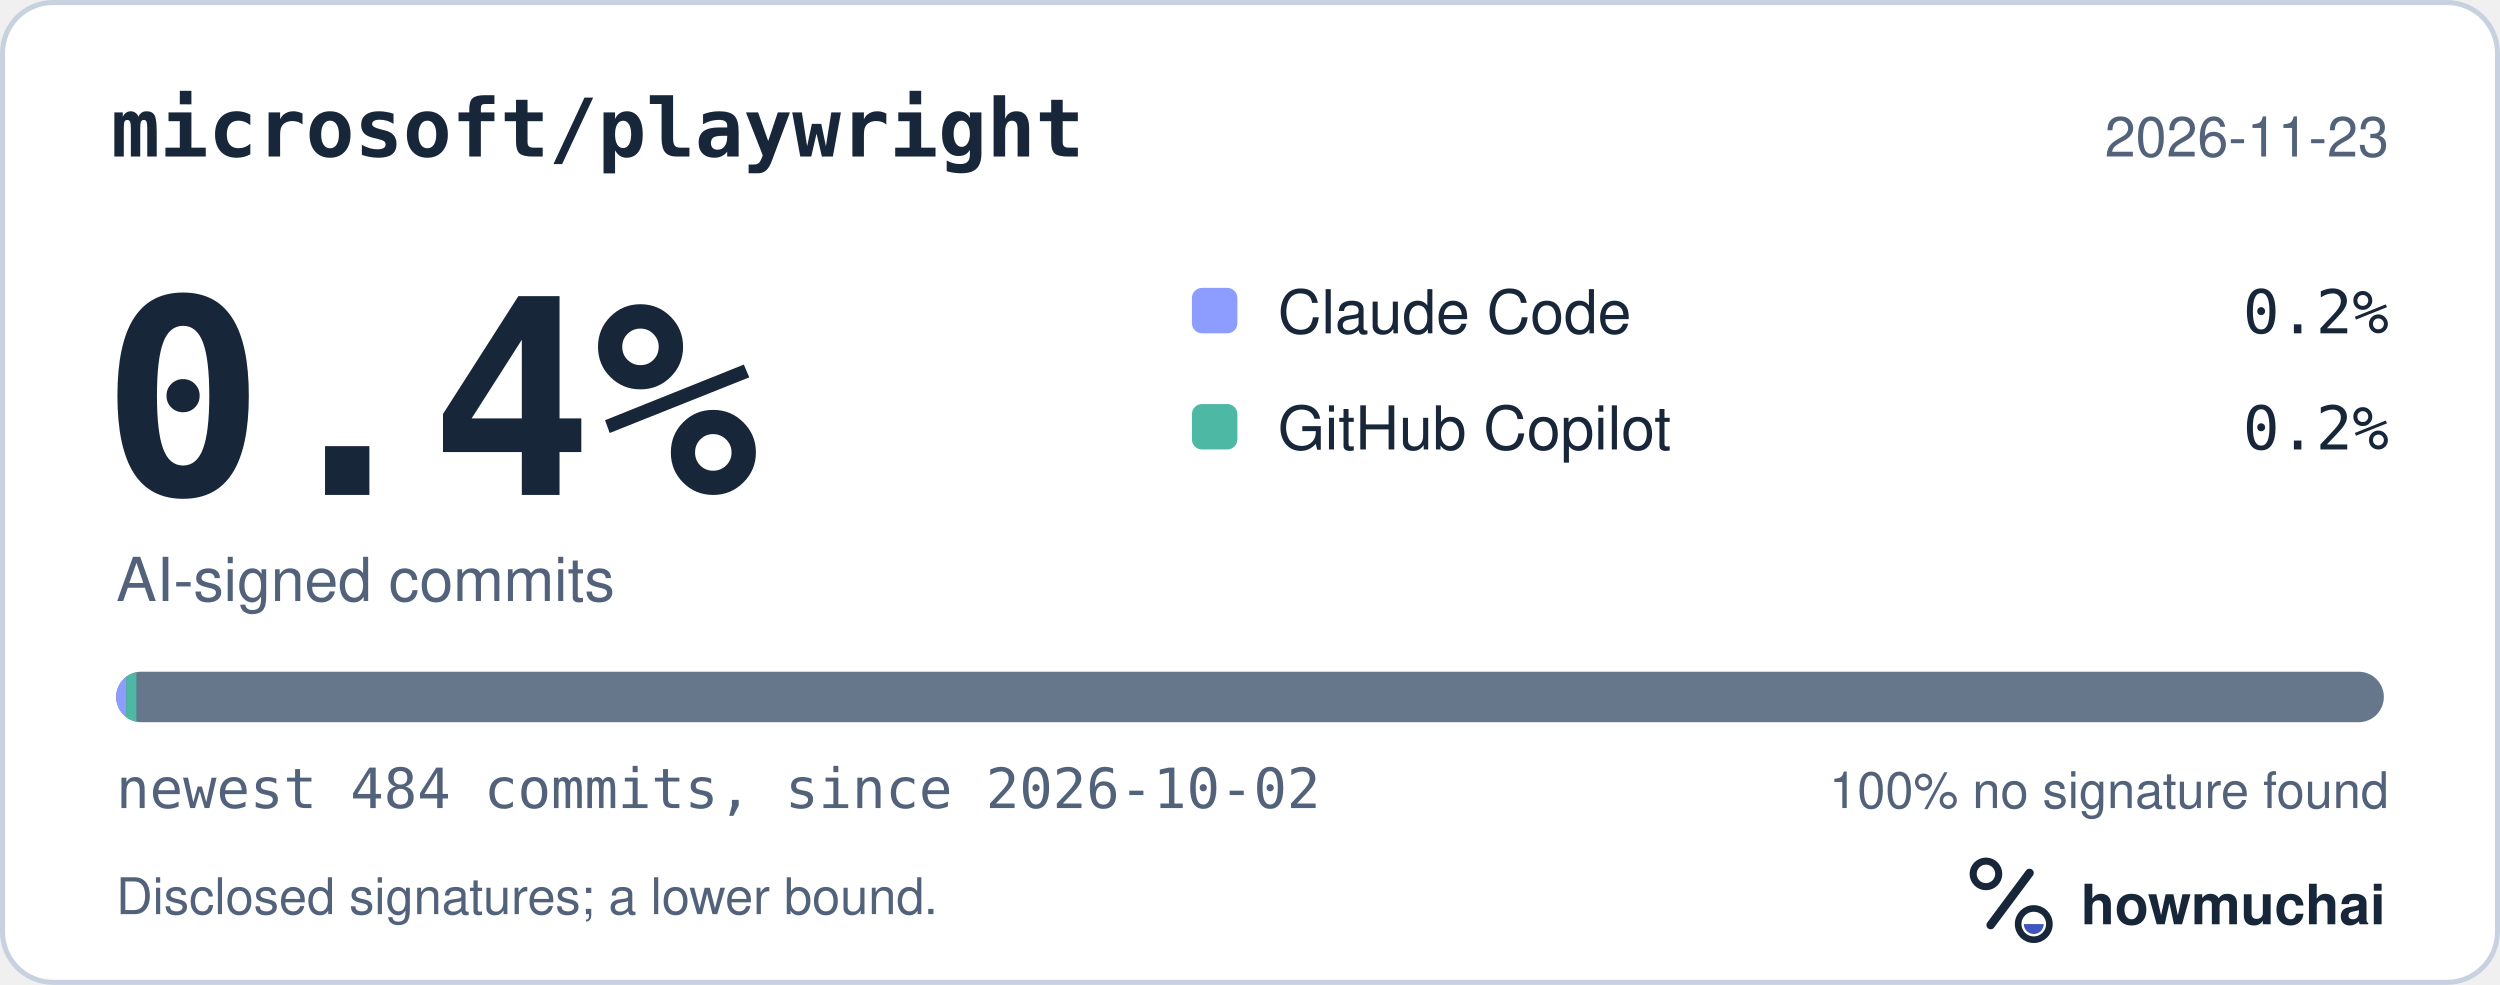
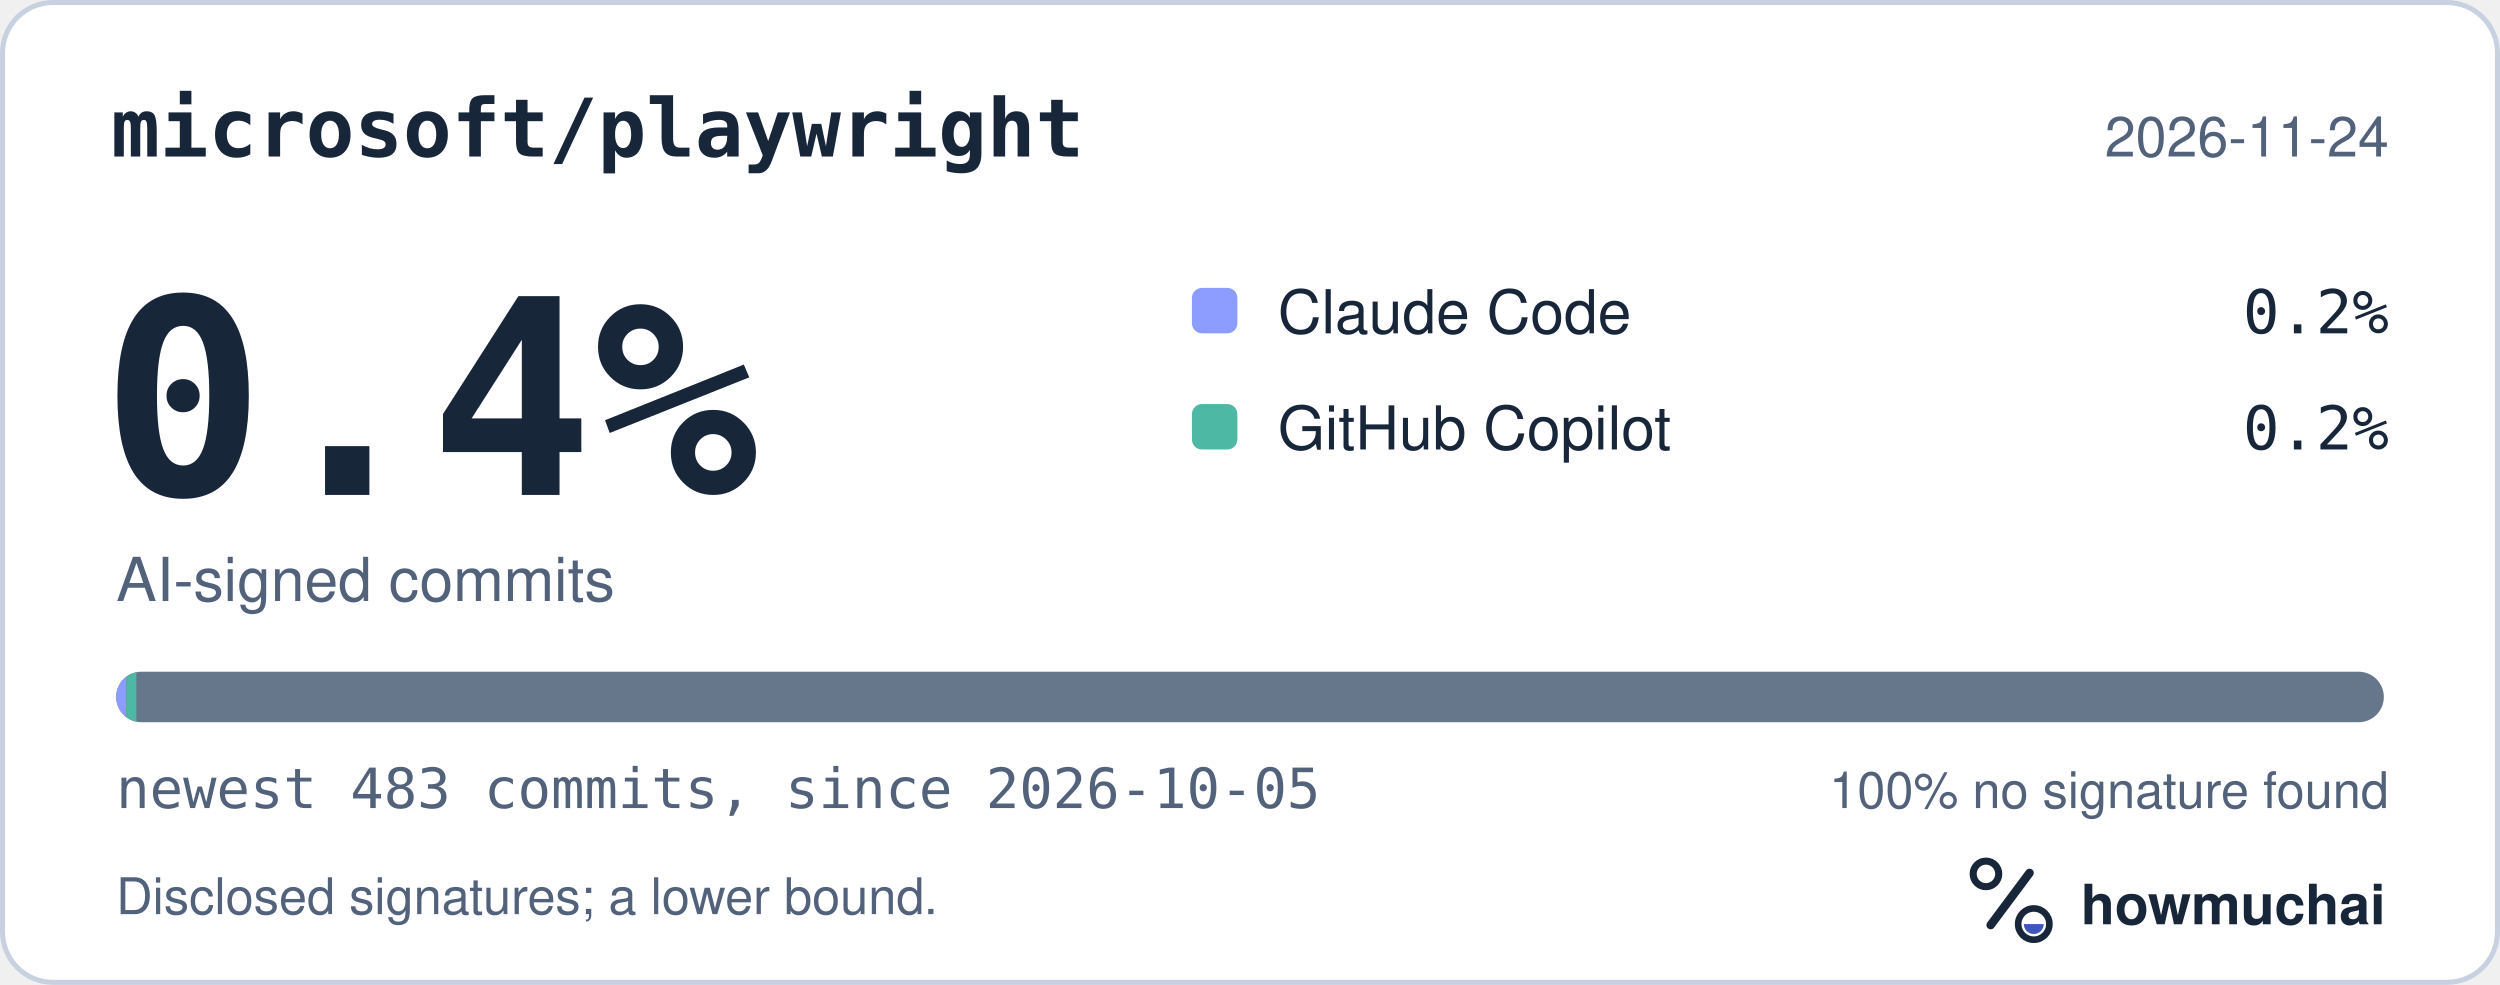
<svg xmlns="http://www.w3.org/2000/svg" width="495" height="195" viewBox="0 0 495 195" role="img" aria-labelledby="hm-t hm-d">
  <rect x="0.5" y="0.5" width="494" height="194" rx="10" fill="#FFFFFF" stroke="#C7D1DF" />
  <text x="22" y="31" fill="#18263A" font-family="ui-monospace, SF Mono, Menlo, Consolas, IBM Plex Mono, monospace" font-size="16" font-weight="600">microsoft/playwright</text>
-   <text x="473" y="31" fill="#52627A" font-family="-apple-system, BlinkMacSystemFont, Segoe UI, Helvetica, Arial, Fira Sans, sans-serif" font-size="11" text-anchor="end">2026-11-23</text>
+   <text x="473" y="31" fill="#52627A" font-family="-apple-system, BlinkMacSystemFont, Segoe UI, Helvetica, Arial, Fira Sans, sans-serif" font-size="11" text-anchor="end">2026-11-24</text>
  <text x="20" y="98" fill="#18263A" font-family="ui-monospace, SF Mono, Menlo, Consolas, IBM Plex Mono, monospace" font-size="54" font-weight="700">0.4%</text>
  <text x="23" y="119" fill="#52627A" font-family="-apple-system, BlinkMacSystemFont, Segoe UI, Helvetica, Arial, Fira Sans, sans-serif" font-size="12">AI-signed commits</text>
  <rect x="236" y="57" width="9" height="9" rx="2" fill="#8D9DFF" />
  <text x="253" y="66" fill="#18263A" font-family="-apple-system, BlinkMacSystemFont, Segoe UI, Helvetica, Arial, Fira Sans, sans-serif" font-size="12">Claude Code</text>
  <text x="473" y="66" fill="#18263A" font-family="ui-monospace, SF Mono, Menlo, Consolas, IBM Plex Mono, monospace" font-size="12" text-anchor="end">0.2%</text>
  <rect x="236" y="80" width="9" height="9" rx="2" fill="#4DB8A4" />
  <text x="253" y="89" fill="#18263A" font-family="-apple-system, BlinkMacSystemFont, Segoe UI, Helvetica, Arial, Fira Sans, sans-serif" font-size="12">GitHub Copilot</text>
  <text x="473" y="89" fill="#18263A" font-family="ui-monospace, SF Mono, Menlo, Consolas, IBM Plex Mono, monospace" font-size="12" text-anchor="end">0.2%</text>
  <defs>
    <clipPath id="hm-bar">
      <rect x="23" y="133" width="449" height="10" rx="5" />
    </clipPath>
  </defs>
  <rect x="23" y="133" width="449" height="10" rx="5" fill="#66768B" />
  <g clip-path="url(#hm-bar)">
    <rect x="23.00" y="133" width="2.00" height="10" fill="#8D9DFF" />
    <rect x="25.00" y="133" width="2.00" height="10" fill="#4DB8A4" />
  </g>
-   <text x="23" y="160" fill="#52627A" font-family="ui-monospace, SF Mono, Menlo, Consolas, IBM Plex Mono, monospace" font-size="11">newest 484 commits, since 2026-10-02</text>
+   <text x="23" y="160" fill="#52627A" font-family="ui-monospace, SF Mono, Menlo, Consolas, IBM Plex Mono, monospace" font-size="11">newest 483 commits, since 2026-10-05</text>
  <text x="473" y="160" fill="#52627A" font-family="-apple-system, BlinkMacSystemFont, Segoe UI, Helvetica, Arial, Fira Sans, sans-serif" font-size="10" text-anchor="end">100% no signature found</text>
  <text x="23" y="181" fill="#52627A" font-family="-apple-system, BlinkMacSystemFont, Segoe UI, Helvetica, Arial, Fira Sans, sans-serif" font-size="10">Disclosed signatures; a lower bound.</text>
  <g transform="translate(386 166) scale(0.046875)">
    <circle cx="154" cy="150" r="54" fill="none" stroke="#18263A" stroke-width="30" />
    <path d="M174 366 338 146" fill="none" stroke="#18263A" stroke-width="36" stroke-linecap="round" />
    <circle cx="356" cy="362" r="66" fill="none" stroke="#18263A" stroke-width="28" />
    <path d="M314 362a42 42 0 0 0 84 0Z" fill="#4056BC" />
  </g>
  <text x="412" y="183" fill="#18263A" font-family="-apple-system, BlinkMacSystemFont, Segoe UI, Helvetica, Arial, Fira Sans, sans-serif" font-size="11" font-weight="650">howmuchai</text>
</svg>
